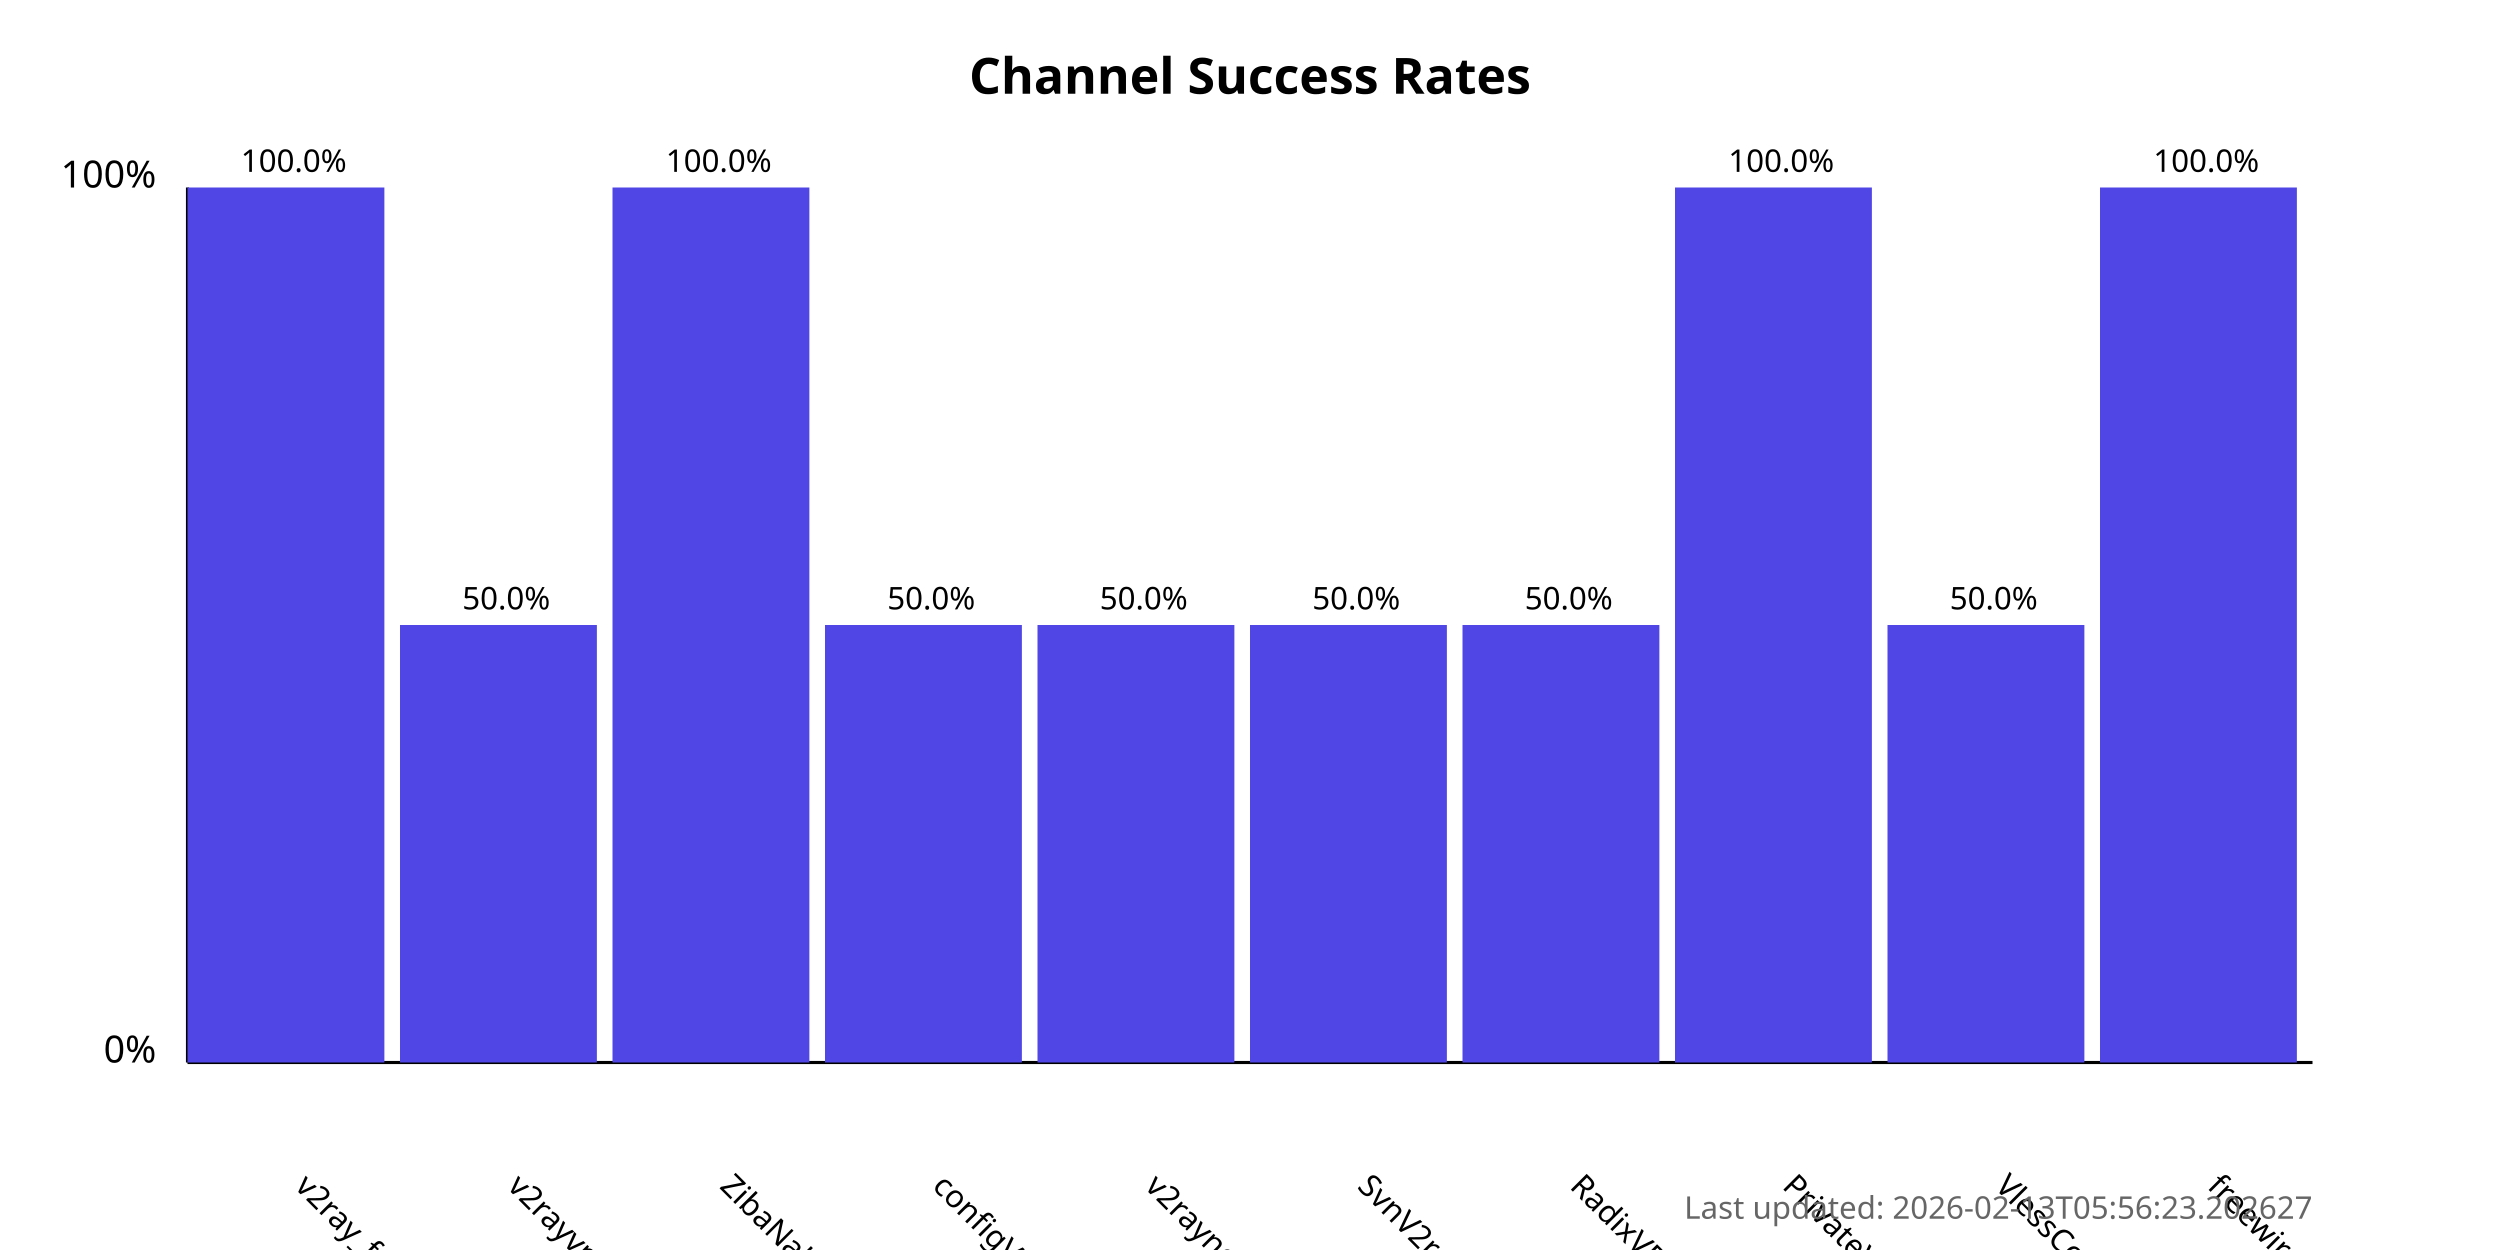
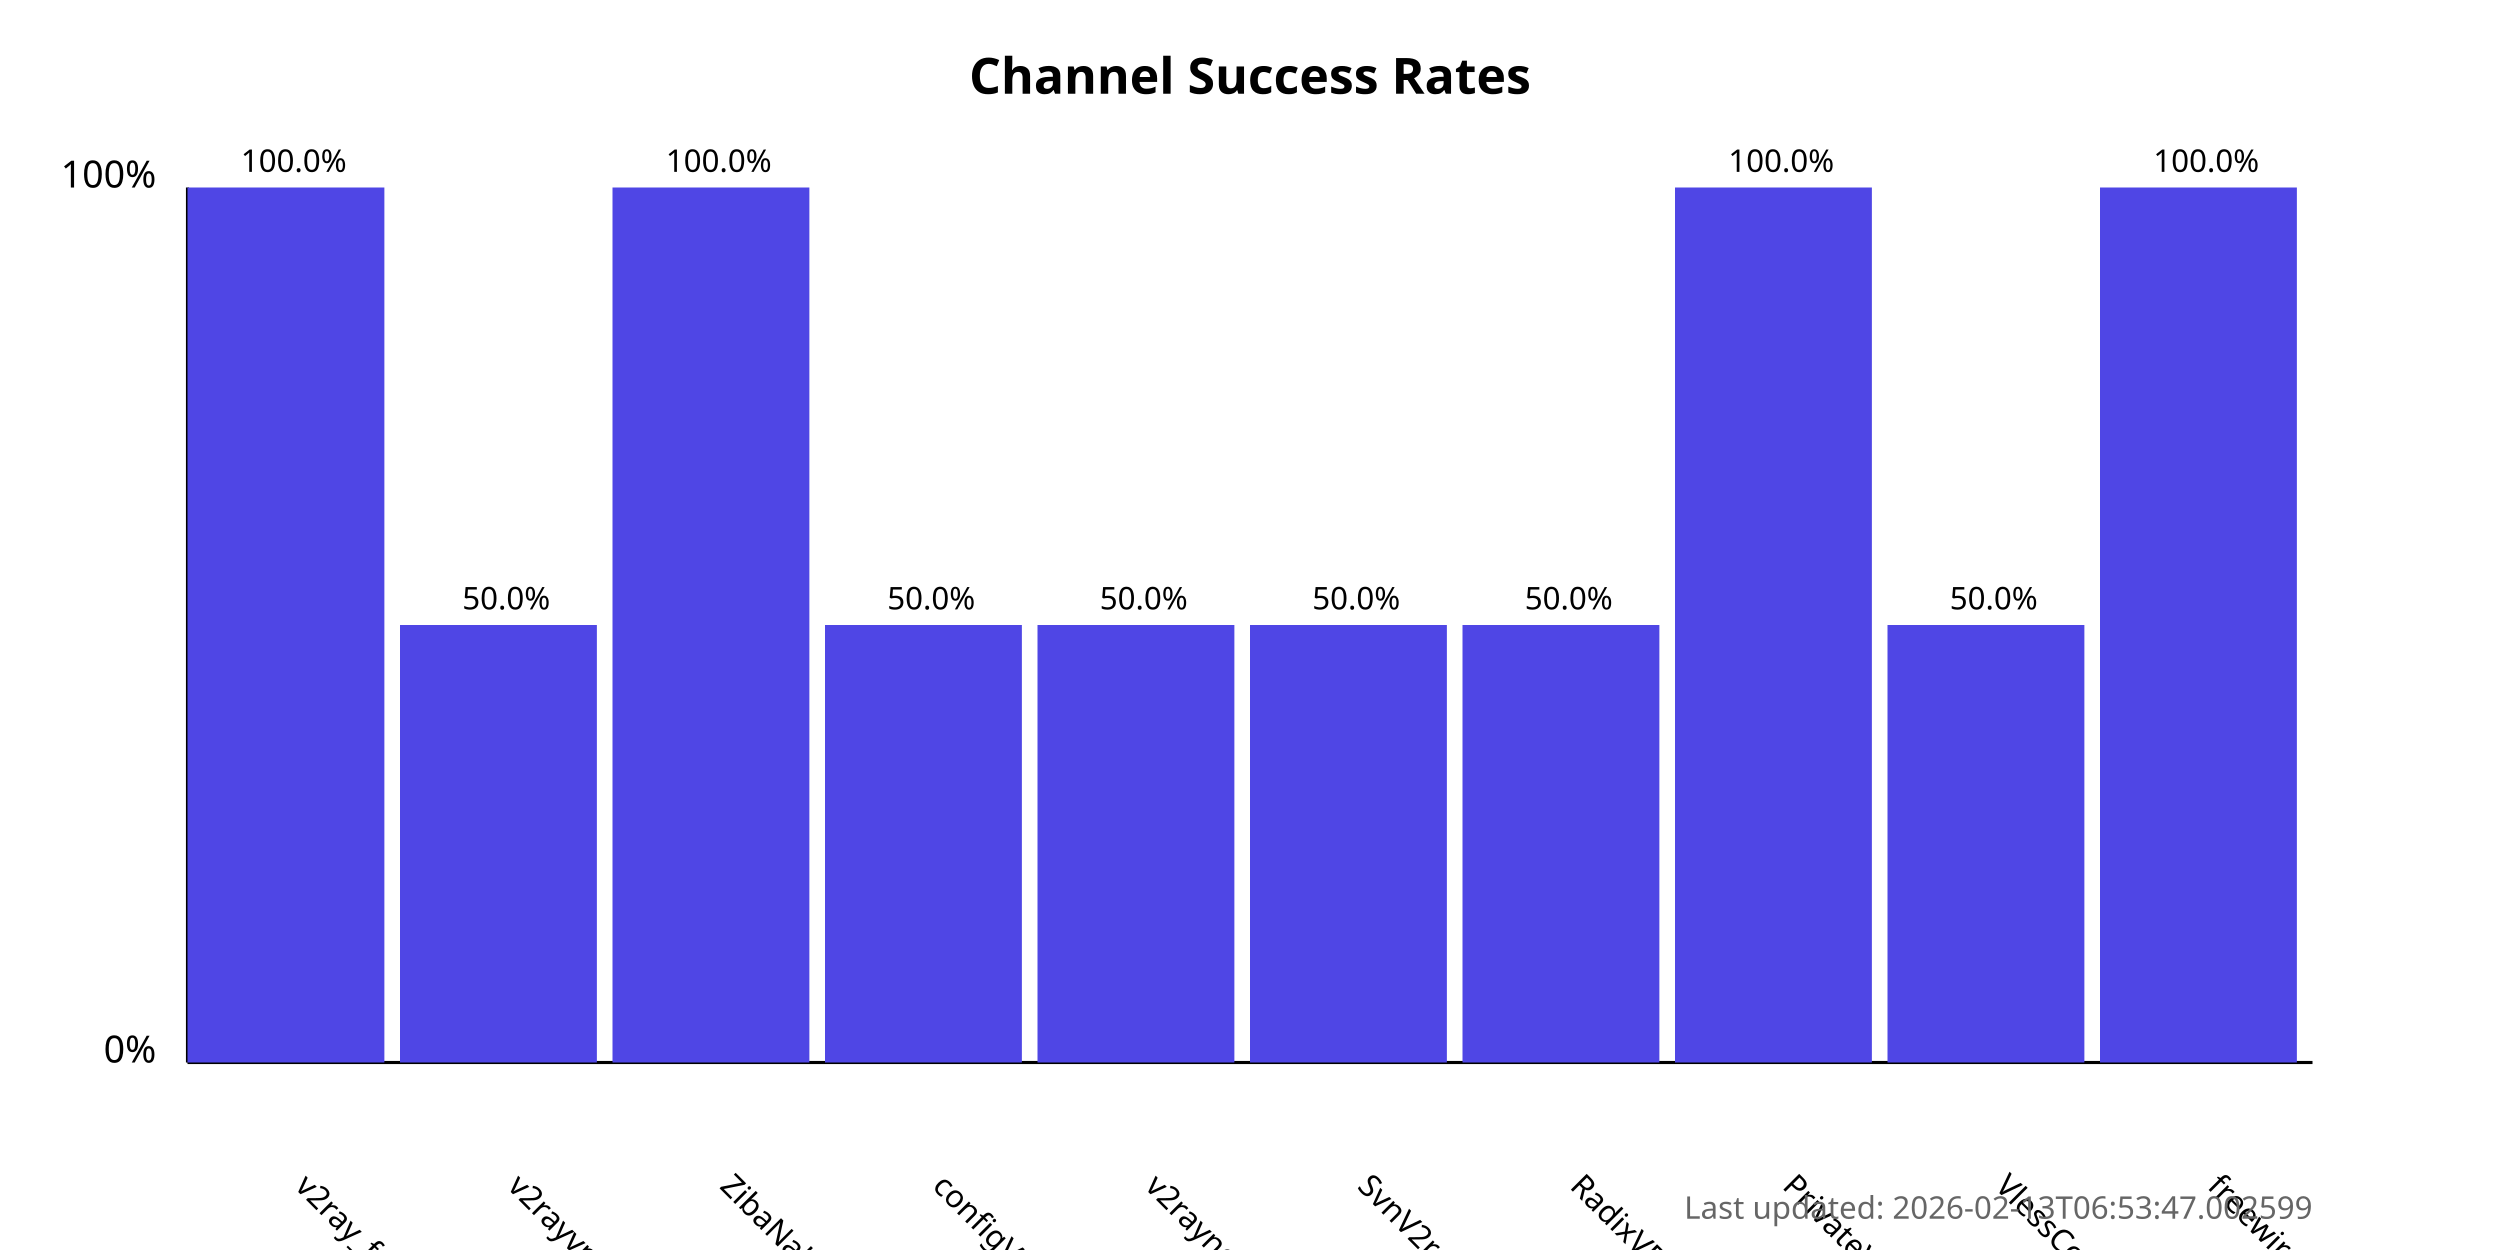
<svg xmlns="http://www.w3.org/2000/svg" width="800" height="400">
  <style>
            .chart-title { font: bold 16px sans-serif; }
            .axis-label { font: 12px sans-serif; }
            .tick-label { font: 10px sans-serif; }
            .bar { fill: #4f46e5; }
            .bar:hover { fill: #6366f1; }
            .timestamp { font: 10px sans-serif; fill: #666; }
        </style>
  <text x="400.0" y="30" text-anchor="middle" class="chart-title">
            Channel Success Rates
        </text>
  <line x1="60" y1="340" x2="60" y2="60" stroke="black" stroke-width="1" />
  <line x1="60" y1="340" x2="740" y2="340" stroke="black" stroke-width="1" />
  <text x="50" y="340" text-anchor="end" class="axis-label">0%</text>
  <text x="50" y="60" text-anchor="end" class="axis-label">100%</text>
  <g>
    <rect x="60" y="60.0" width="63.0" height="280.0" class="bar" />
    <text x="94.0" y="380" transform="rotate(45, 94.0, 380)" text-anchor="start" class="tick-label">
                v2ray_free_conf
            </text>
    <text x="94.0" y="55.0" text-anchor="middle" class="tick-label">
                100.0%
            </text>
  </g>
  <g>
    <rect x="128.0" y="200.0" width="63.0" height="140.0" class="bar" />
    <text x="162.0" y="380" transform="rotate(45, 162.0, 380)" text-anchor="start" class="tick-label">
                v2rayvpno
            </text>
    <text x="162.0" y="195.0" text-anchor="middle" class="tick-label">
                50.0%
            </text>
  </g>
  <g>
    <rect x="196.0" y="60.0" width="63.0" height="280.0" class="bar" />
    <text x="230.0" y="380" transform="rotate(45, 230.0, 380)" text-anchor="start" class="tick-label">
                ZibaNabz
            </text>
    <text x="230.0" y="55.0" text-anchor="middle" class="tick-label">
                100.0%
            </text>
  </g>
  <g>
    <rect x="264.0" y="200.0" width="63.0" height="140.0" class="bar" />
    <text x="298.0" y="380" transform="rotate(45, 298.0, 380)" text-anchor="start" class="tick-label">
                configV2rayForFree
            </text>
    <text x="298.0" y="195.0" text-anchor="middle" class="tick-label">
                50.0%
            </text>
  </g>
  <g>
    <rect x="332.0" y="200.0" width="63.0" height="140.0" class="bar" />
    <text x="366.0" y="380" transform="rotate(45, 366.0, 380)" text-anchor="start" class="tick-label">
                v2rayngvpn
            </text>
    <text x="366.0" y="195.0" text-anchor="middle" class="tick-label">
                50.0%
            </text>
  </g>
  <g>
    <rect x="400.0" y="200.0" width="63.0" height="140.0" class="bar" />
    <text x="434.0" y="380" transform="rotate(45, 434.0, 380)" text-anchor="start" class="tick-label">
                SvnV2ray
            </text>
    <text x="434.0" y="195.0" text-anchor="middle" class="tick-label">
                50.0%
            </text>
  </g>
  <g>
    <rect x="468.0" y="200.0" width="63.0" height="140.0" class="bar" />
    <text x="502.0" y="380" transform="rotate(45, 502.0, 380)" text-anchor="start" class="tick-label">
                RadixVPN
            </text>
    <text x="502.0" y="195.0" text-anchor="middle" class="tick-label">
                50.0%
            </text>
  </g>
  <g>
    <rect x="536.0" y="60.0" width="63.0" height="280.0" class="bar" />
    <text x="570.0" y="380" transform="rotate(45, 570.0, 380)" text-anchor="start" class="tick-label">
                PrivateVPNs
            </text>
    <text x="570.0" y="55.0" text-anchor="middle" class="tick-label">
                100.0%
            </text>
  </g>
  <g>
    <rect x="604.0" y="200.0" width="63.0" height="140.0" class="bar" />
    <text x="638.0" y="380" transform="rotate(45, 638.0, 380)" text-anchor="start" class="tick-label">
                VlessConfig
            </text>
    <text x="638.0" y="195.0" text-anchor="middle" class="tick-label">
                50.0%
            </text>
  </g>
  <g>
    <rect x="672.0" y="60.0" width="63.0" height="280.0" class="bar" />
    <text x="706.0" y="380" transform="rotate(45, 706.0, 380)" text-anchor="start" class="tick-label">
                freewireguard
            </text>
    <text x="706.0" y="55.0" text-anchor="middle" class="tick-label">
                100.0%
            </text>
  </g>
  <text x="740" y="390" text-anchor="end" class="timestamp">
-             Last updated: 2026-02-13T05:56:23.202627
+             Last updated: 2026-02-13T06:53:47.002599
        </text>
</svg>
